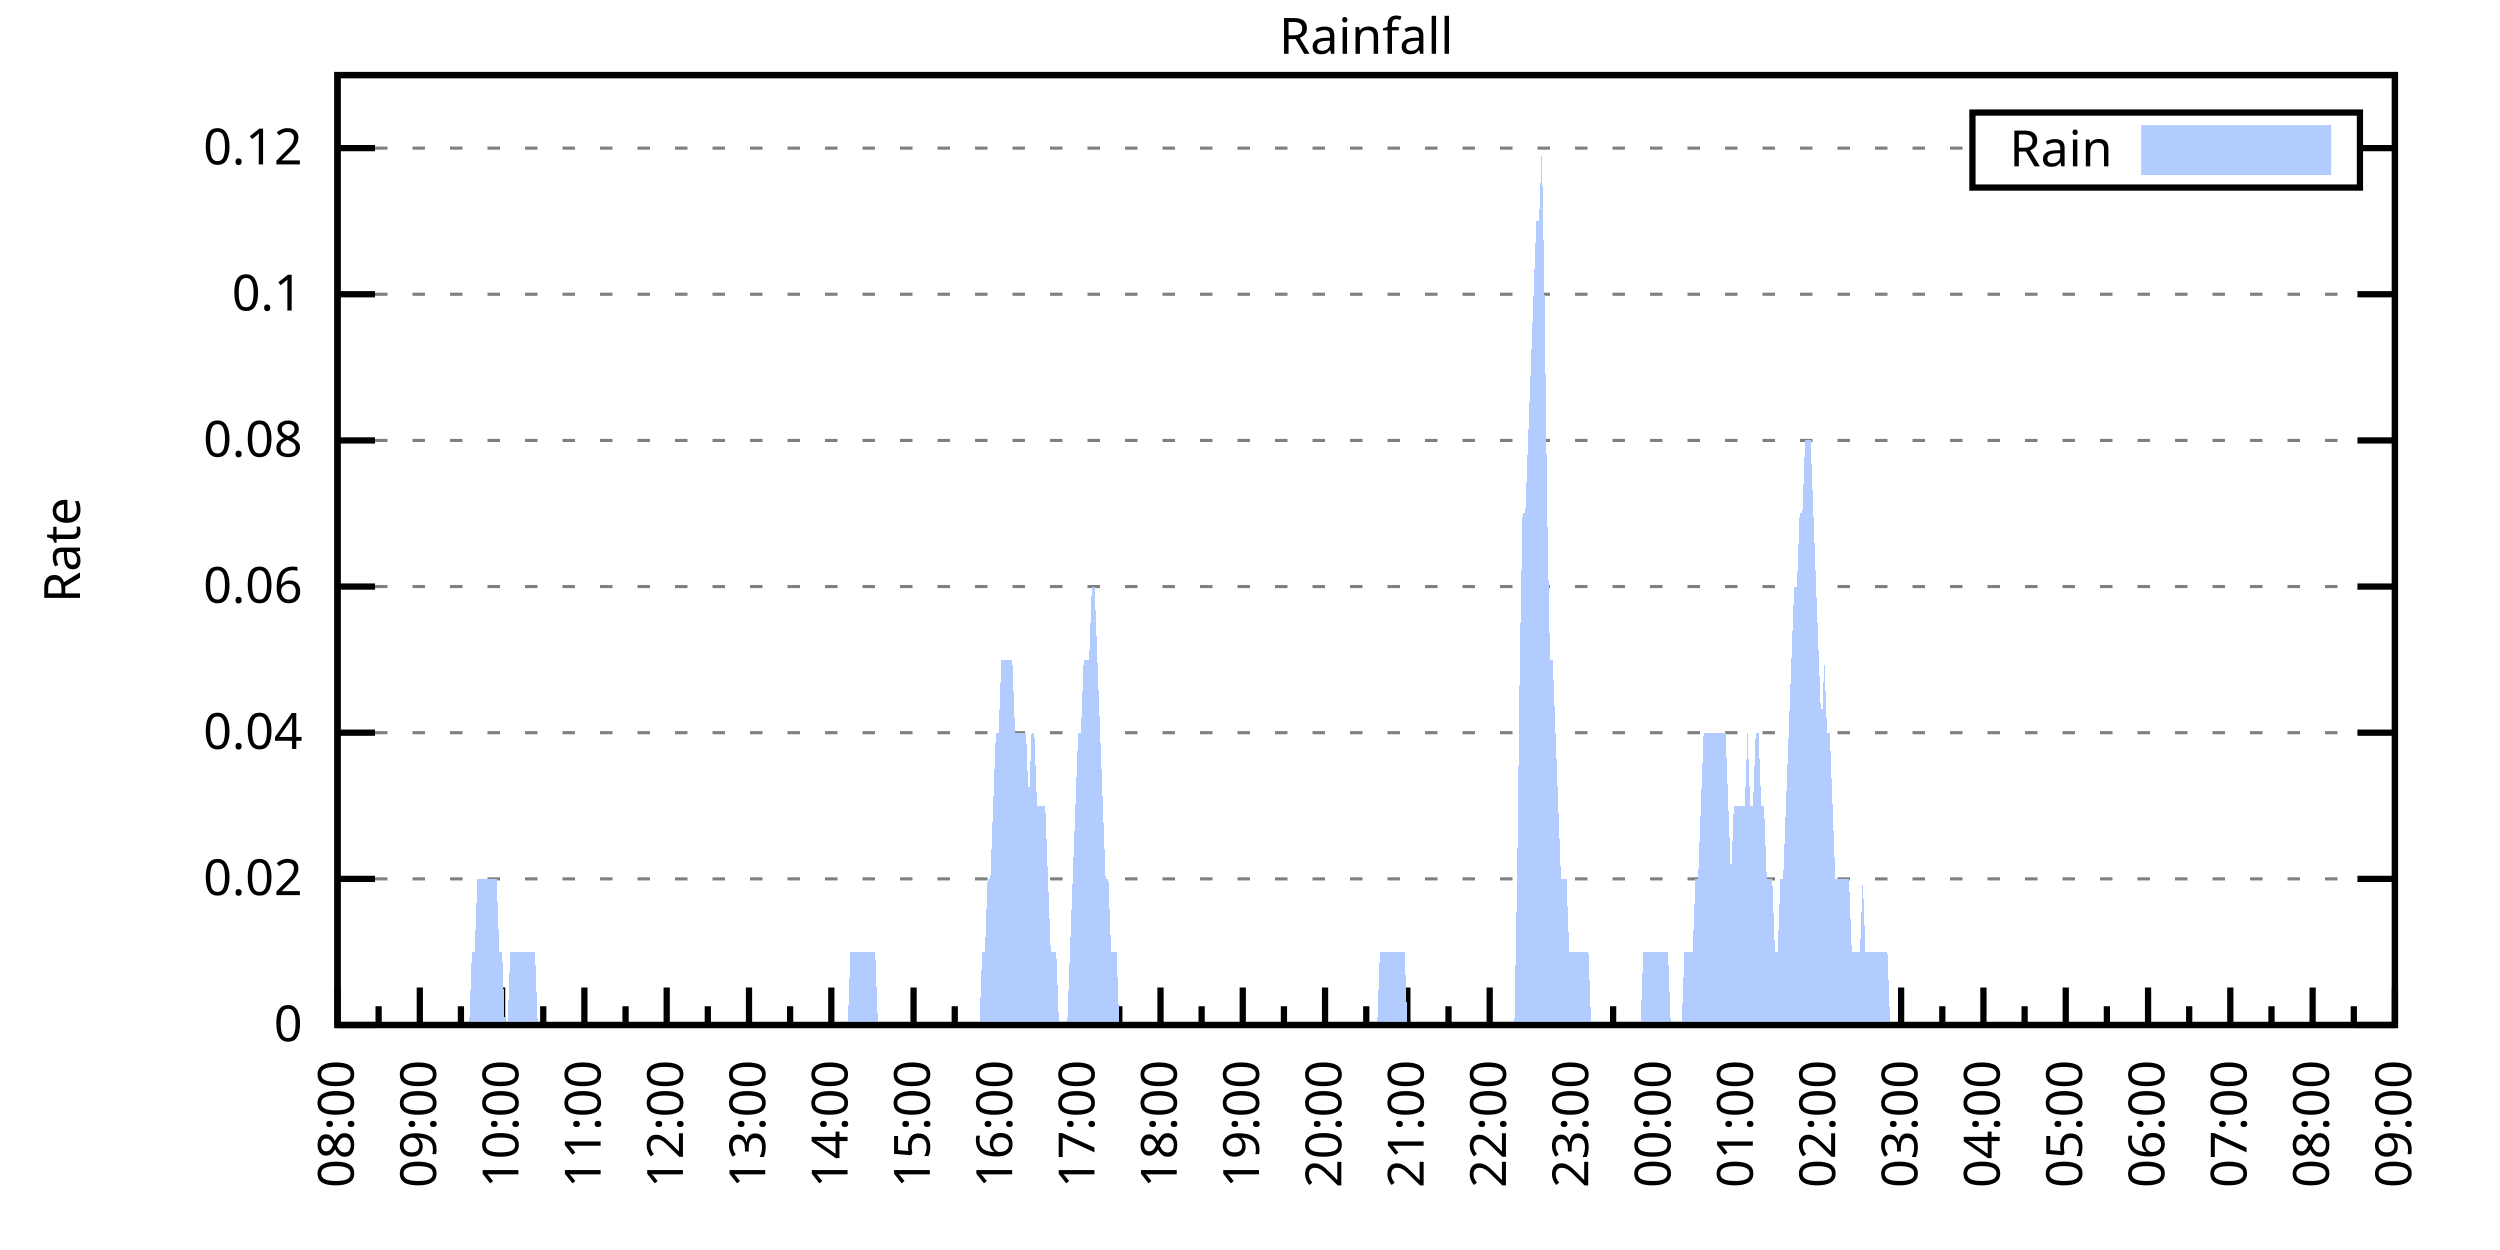
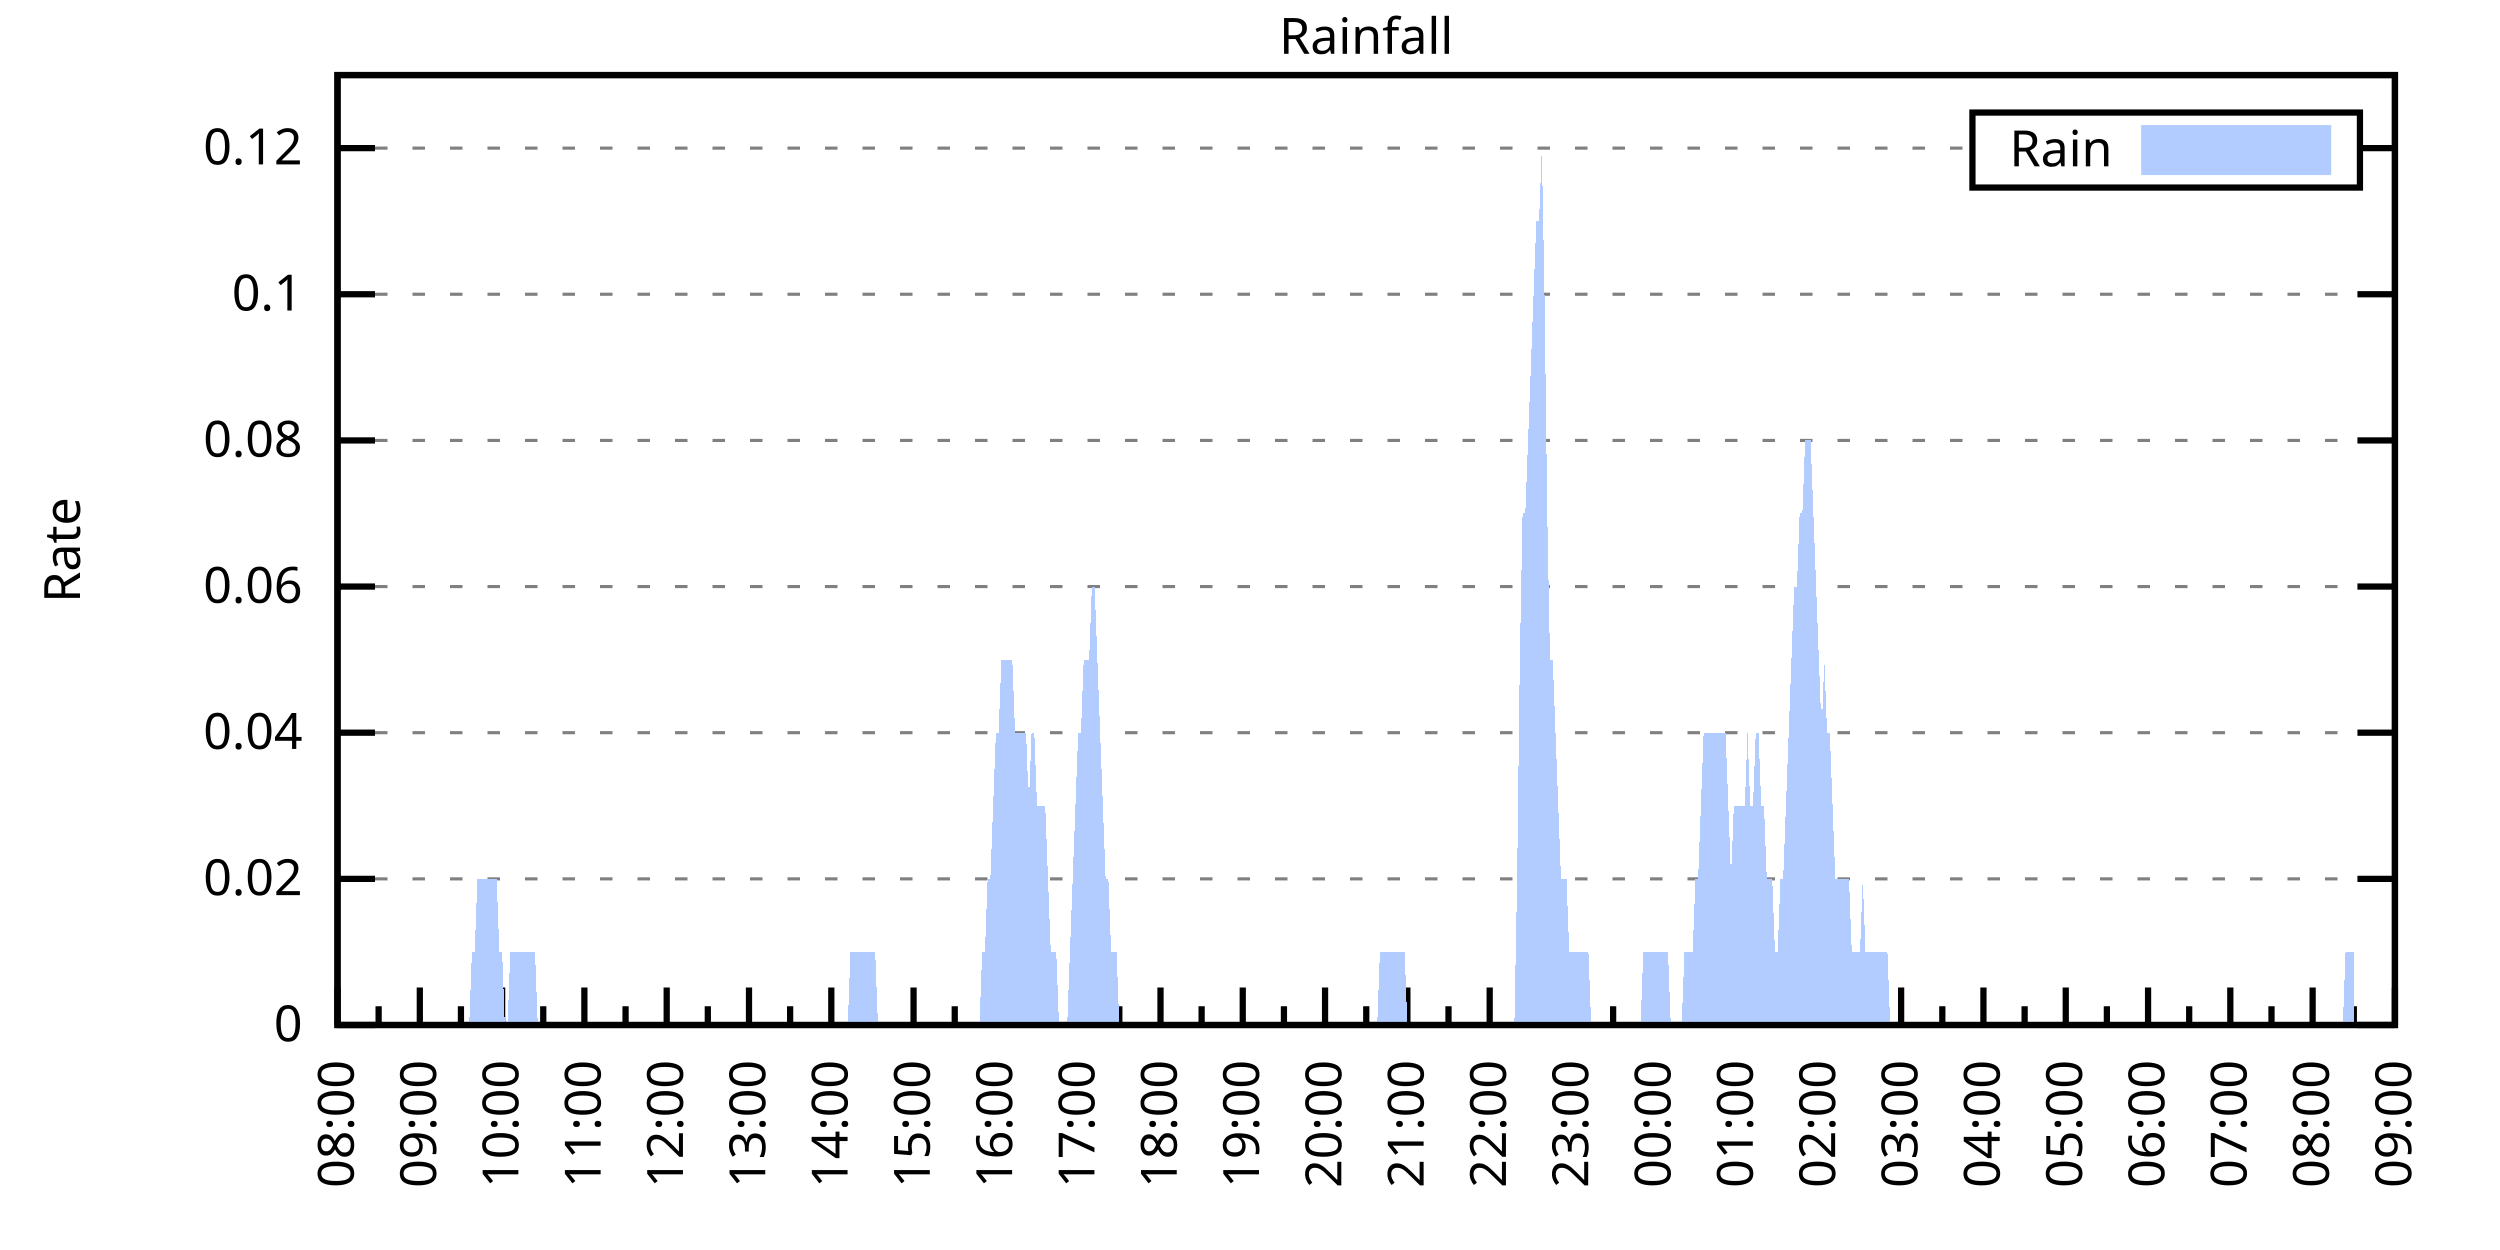
<svg xmlns="http://www.w3.org/2000/svg" xmlns:xlink="http://www.w3.org/1999/xlink" width="400" height="200" viewBox="0 0 400 200">
  <g id="gnuplot_canvas">
    <rect x="0" y="0" width="400" height="200" fill="none" />
    <defs>
      <circle id="gpDot" r="0.5" stroke-width="0.5" stroke="currentColor" />
      <path id="gpPt0" stroke-width="0.333" stroke="currentColor" d="M-1,0 h2 M0,-1 v2" />
      <path id="gpPt1" stroke-width="0.333" stroke="currentColor" d="M-1,-1 L1,1 M1,-1 L-1,1" />
      <path id="gpPt2" stroke-width="0.333" stroke="currentColor" d="M-1,0 L1,0 M0,-1 L0,1 M-1,-1 L1,1 M-1,1 L1,-1" />
      <rect id="gpPt3" stroke-width="0.333" stroke="currentColor" x="-1" y="-1" width="2" height="2" />
      <rect id="gpPt4" stroke-width="0.333" stroke="currentColor" fill="currentColor" x="-1" y="-1" width="2" height="2" />
      <circle id="gpPt5" stroke-width="0.333" stroke="currentColor" cx="0" cy="0" r="1" />
      <use xlink:href="#gpPt5" id="gpPt6" fill="currentColor" stroke="none" />
      <path id="gpPt7" stroke-width="0.333" stroke="currentColor" d="M0,-1.33 L-1.33,0.67 L1.33,0.67 z" />
      <use xlink:href="#gpPt7" id="gpPt8" fill="currentColor" stroke="none" />
      <use xlink:href="#gpPt7" id="gpPt9" stroke="currentColor" transform="rotate(180)" />
      <use xlink:href="#gpPt9" id="gpPt10" fill="currentColor" stroke="none" />
      <use xlink:href="#gpPt3" id="gpPt11" stroke="currentColor" transform="rotate(45)" />
      <use xlink:href="#gpPt11" id="gpPt12" fill="currentColor" stroke="none" />
      <path id="gpPt13" stroke-width="0.333" stroke="currentColor" d="M0,1.330 L1.265,0.411 L0.782,-1.067 L-0.782,-1.076 L-1.265,0.411 z" />
      <use xlink:href="#gpPt13" id="gpPt14" fill="currentColor" stroke="none" />
      <filter id="textbox" filterUnits="objectBoundingBox" x="0" y="0" height="1" width="1">
        <feFlood flood-color="white" flood-opacity="1" result="bgnd" />
        <feComposite in="SourceGraphic" in2="bgnd" operator="atop" />
      </filter>
      <filter id="greybox" filterUnits="objectBoundingBox" x="0" y="0" height="1" width="1">
        <feFlood flood-color="lightgrey" flood-opacity="1" result="grey" />
        <feComposite in="SourceGraphic" in2="grey" operator="atop" />
      </filter>
    </defs>
    <g fill="none" color="white" stroke="currentColor" stroke-width="1.00" stroke-linecap="butt" stroke-linejoin="miter">
</g>
    <g fill="none" color="black" stroke="currentColor" stroke-width="1.00" stroke-linecap="butt" stroke-linejoin="miter">
      <g stroke="none" shape-rendering="crispEdges">
        <polygon fill="rgb(255, 255, 255)" points="54.00,164.00 383.18,164.00 383.18,12.02 54.00,12.02 " />
      </g>
    </g>
    <g fill="none" color="black" stroke="currentColor" stroke-width="1.00" stroke-linecap="butt" stroke-linejoin="miter">
</g>
    <g fill="none" color="black" stroke="black" stroke-width="0.50" stroke-linecap="butt" stroke-linejoin="miter">
</g>
    <g fill="none" color="gray" stroke="currentColor" stroke-width="0.50" stroke-linecap="butt" stroke-linejoin="miter">
      <path stroke="gray" stroke-dasharray="2,4" class="gridline" d="M54.00,164.00 L383.19,164.00  " />
    </g>
    <g fill="none" color="gray" stroke="gray" stroke-width="1.00" stroke-linecap="butt" stroke-linejoin="miter">
</g>
    <g fill="none" color="black" stroke="currentColor" stroke-width="1.00" stroke-linecap="butt" stroke-linejoin="miter">
      <path stroke="black" d="M54.00,164.00 L60.00,164.00 M383.19,164.00 L377.19,164.00  " />
      <g transform="translate(48.40,166.60)" stroke="none" fill="black" font-family="Sans" font-size="8.00" text-anchor="end">
        <text>
          <tspan font-family="Sans"> 0</tspan>
        </text>
      </g>
    </g>
    <g fill="none" color="black" stroke="currentColor" stroke-width="1.00" stroke-linecap="butt" stroke-linejoin="miter">
</g>
    <g fill="none" color="black" stroke="black" stroke-width="0.50" stroke-linecap="butt" stroke-linejoin="miter">
</g>
    <g fill="none" color="gray" stroke="currentColor" stroke-width="0.50" stroke-linecap="butt" stroke-linejoin="miter">
      <path stroke="gray" stroke-dasharray="2,4" class="gridline" d="M54.00,140.62 L383.19,140.62  " />
    </g>
    <g fill="none" color="gray" stroke="gray" stroke-width="1.00" stroke-linecap="butt" stroke-linejoin="miter">
</g>
    <g fill="none" color="black" stroke="currentColor" stroke-width="1.00" stroke-linecap="butt" stroke-linejoin="miter">
      <path stroke="black" d="M54.00,140.62 L60.00,140.62 M383.19,140.62 L377.19,140.62  " />
      <g transform="translate(48.40,143.22)" stroke="none" fill="black" font-family="Sans" font-size="8.00" text-anchor="end">
        <text>
          <tspan font-family="Sans"> 0.02</tspan>
        </text>
      </g>
    </g>
    <g fill="none" color="black" stroke="currentColor" stroke-width="1.00" stroke-linecap="butt" stroke-linejoin="miter">
</g>
    <g fill="none" color="black" stroke="black" stroke-width="0.50" stroke-linecap="butt" stroke-linejoin="miter">
</g>
    <g fill="none" color="gray" stroke="currentColor" stroke-width="0.50" stroke-linecap="butt" stroke-linejoin="miter">
      <path stroke="gray" stroke-dasharray="2,4" class="gridline" d="M54.00,117.23 L383.19,117.23  " />
    </g>
    <g fill="none" color="gray" stroke="gray" stroke-width="1.00" stroke-linecap="butt" stroke-linejoin="miter">
</g>
    <g fill="none" color="black" stroke="currentColor" stroke-width="1.00" stroke-linecap="butt" stroke-linejoin="miter">
      <path stroke="black" d="M54.00,117.23 L60.00,117.23 M383.19,117.23 L377.19,117.23  " />
      <g transform="translate(48.40,119.83)" stroke="none" fill="black" font-family="Sans" font-size="8.00" text-anchor="end">
        <text>
          <tspan font-family="Sans"> 0.04</tspan>
        </text>
      </g>
    </g>
    <g fill="none" color="black" stroke="currentColor" stroke-width="1.00" stroke-linecap="butt" stroke-linejoin="miter">
</g>
    <g fill="none" color="black" stroke="black" stroke-width="0.50" stroke-linecap="butt" stroke-linejoin="miter">
</g>
    <g fill="none" color="gray" stroke="currentColor" stroke-width="0.50" stroke-linecap="butt" stroke-linejoin="miter">
      <path stroke="gray" stroke-dasharray="2,4" class="gridline" d="M54.00,93.85 L383.19,93.85  " />
    </g>
    <g fill="none" color="gray" stroke="gray" stroke-width="1.00" stroke-linecap="butt" stroke-linejoin="miter">
</g>
    <g fill="none" color="black" stroke="currentColor" stroke-width="1.00" stroke-linecap="butt" stroke-linejoin="miter">
      <path stroke="black" d="M54.00,93.85 L60.00,93.85 M383.19,93.85 L377.19,93.85  " />
      <g transform="translate(48.40,96.45)" stroke="none" fill="black" font-family="Sans" font-size="8.00" text-anchor="end">
        <text>
          <tspan font-family="Sans"> 0.06</tspan>
        </text>
      </g>
    </g>
    <g fill="none" color="black" stroke="currentColor" stroke-width="1.00" stroke-linecap="butt" stroke-linejoin="miter">
</g>
    <g fill="none" color="black" stroke="black" stroke-width="0.50" stroke-linecap="butt" stroke-linejoin="miter">
</g>
    <g fill="none" color="gray" stroke="currentColor" stroke-width="0.50" stroke-linecap="butt" stroke-linejoin="miter">
      <path stroke="gray" stroke-dasharray="2,4" class="gridline" d="M54.00,70.47 L383.19,70.47  " />
    </g>
    <g fill="none" color="gray" stroke="gray" stroke-width="1.00" stroke-linecap="butt" stroke-linejoin="miter">
</g>
    <g fill="none" color="black" stroke="currentColor" stroke-width="1.00" stroke-linecap="butt" stroke-linejoin="miter">
      <path stroke="black" d="M54.00,70.47 L60.00,70.47 M383.19,70.47 L377.19,70.47  " />
      <g transform="translate(48.40,73.07)" stroke="none" fill="black" font-family="Sans" font-size="8.00" text-anchor="end">
        <text>
          <tspan font-family="Sans"> 0.08</tspan>
        </text>
      </g>
    </g>
    <g fill="none" color="black" stroke="currentColor" stroke-width="1.00" stroke-linecap="butt" stroke-linejoin="miter">
</g>
    <g fill="none" color="black" stroke="black" stroke-width="0.50" stroke-linecap="butt" stroke-linejoin="miter">
</g>
    <g fill="none" color="gray" stroke="currentColor" stroke-width="0.50" stroke-linecap="butt" stroke-linejoin="miter">
      <path stroke="gray" stroke-dasharray="2,4" class="gridline" d="M54.00,47.08 L383.19,47.08  " />
    </g>
    <g fill="none" color="gray" stroke="gray" stroke-width="1.00" stroke-linecap="butt" stroke-linejoin="miter">
</g>
    <g fill="none" color="black" stroke="currentColor" stroke-width="1.00" stroke-linecap="butt" stroke-linejoin="miter">
      <path stroke="black" d="M54.00,47.08 L60.00,47.08 M383.19,47.08 L377.19,47.08  " />
      <g transform="translate(48.40,49.68)" stroke="none" fill="black" font-family="Sans" font-size="8.00" text-anchor="end">
        <text>
          <tspan font-family="Sans"> 0.1</tspan>
        </text>
      </g>
    </g>
    <g fill="none" color="black" stroke="currentColor" stroke-width="1.00" stroke-linecap="butt" stroke-linejoin="miter">
</g>
    <g fill="none" color="black" stroke="black" stroke-width="0.50" stroke-linecap="butt" stroke-linejoin="miter">
</g>
    <g fill="none" color="gray" stroke="currentColor" stroke-width="0.50" stroke-linecap="butt" stroke-linejoin="miter">
      <path stroke="gray" stroke-dasharray="2,4" class="gridline" d="M54.00,23.70 L315.59,23.70 M377.59,23.70 L383.19,23.70  " />
    </g>
    <g fill="none" color="gray" stroke="gray" stroke-width="1.00" stroke-linecap="butt" stroke-linejoin="miter">
</g>
    <g fill="none" color="black" stroke="currentColor" stroke-width="1.00" stroke-linecap="butt" stroke-linejoin="miter">
      <path stroke="black" d="M54.00,23.70 L60.00,23.70 M383.19,23.70 L377.19,23.70  " />
      <g transform="translate(48.40,26.30)" stroke="none" fill="black" font-family="Sans" font-size="8.00" text-anchor="end">
        <text>
          <tspan font-family="Sans"> 0.12</tspan>
        </text>
      </g>
    </g>
    <g fill="none" color="black" stroke="currentColor" stroke-width="1.00" stroke-linecap="butt" stroke-linejoin="miter">
      <path stroke="black" d="M54.00,164.00 L54.00,158.00  " />
      <g transform="translate(56.60,169.60) rotate(270)" stroke="none" fill="black" font-family="Sans" font-size="8.00" text-anchor="end">
        <text>
          <tspan font-family="Sans">08:00</tspan>
        </text>
      </g>
    </g>
    <g fill="none" color="black" stroke="currentColor" stroke-width="1.00" stroke-linecap="butt" stroke-linejoin="miter">
      <path stroke="black" d="M60.58,164.00 L60.58,161.00 M67.17,164.00 L67.17,158.00  " />
      <g transform="translate(69.77,169.60) rotate(270)" stroke="none" fill="black" font-family="Sans" font-size="8.00" text-anchor="end">
        <text>
          <tspan font-family="Sans">09:00</tspan>
        </text>
      </g>
    </g>
    <g fill="none" color="black" stroke="currentColor" stroke-width="1.00" stroke-linecap="butt" stroke-linejoin="miter">
      <path stroke="black" d="M73.75,164.00 L73.75,161.00 M80.34,164.00 L80.34,158.00  " />
      <g transform="translate(82.94,169.60) rotate(270)" stroke="none" fill="black" font-family="Sans" font-size="8.00" text-anchor="end">
        <text>
          <tspan font-family="Sans">10:00</tspan>
        </text>
      </g>
    </g>
    <g fill="none" color="black" stroke="currentColor" stroke-width="1.00" stroke-linecap="butt" stroke-linejoin="miter">
      <path stroke="black" d="M86.92,164.00 L86.92,161.00 M93.50,164.00 L93.50,158.00  " />
      <g transform="translate(96.10,169.60) rotate(270)" stroke="none" fill="black" font-family="Sans" font-size="8.00" text-anchor="end">
        <text>
          <tspan font-family="Sans">11:00</tspan>
        </text>
      </g>
    </g>
    <g fill="none" color="black" stroke="currentColor" stroke-width="1.00" stroke-linecap="butt" stroke-linejoin="miter">
      <path stroke="black" d="M100.09,164.00 L100.09,161.00 M106.67,164.00 L106.67,158.00  " />
      <g transform="translate(109.27,169.60) rotate(270)" stroke="none" fill="black" font-family="Sans" font-size="8.00" text-anchor="end">
        <text>
          <tspan font-family="Sans">12:00</tspan>
        </text>
      </g>
    </g>
    <g fill="none" color="black" stroke="currentColor" stroke-width="1.00" stroke-linecap="butt" stroke-linejoin="miter">
      <path stroke="black" d="M113.25,164.00 L113.25,161.00 M119.84,164.00 L119.84,158.00  " />
      <g transform="translate(122.44,169.60) rotate(270)" stroke="none" fill="black" font-family="Sans" font-size="8.00" text-anchor="end">
        <text>
          <tspan font-family="Sans">13:00</tspan>
        </text>
      </g>
    </g>
    <g fill="none" color="black" stroke="currentColor" stroke-width="1.00" stroke-linecap="butt" stroke-linejoin="miter">
      <path stroke="black" d="M126.42,164.00 L126.42,161.00 M133.01,164.00 L133.01,158.00  " />
      <g transform="translate(135.61,169.60) rotate(270)" stroke="none" fill="black" font-family="Sans" font-size="8.00" text-anchor="end">
        <text>
          <tspan font-family="Sans">14:00</tspan>
        </text>
      </g>
    </g>
    <g fill="none" color="black" stroke="currentColor" stroke-width="1.00" stroke-linecap="butt" stroke-linejoin="miter">
      <path stroke="black" d="M139.59,164.00 L139.59,161.00 M146.17,164.00 L146.17,158.00  " />
      <g transform="translate(148.77,169.60) rotate(270)" stroke="none" fill="black" font-family="Sans" font-size="8.00" text-anchor="end">
        <text>
          <tspan font-family="Sans">15:00</tspan>
        </text>
      </g>
    </g>
    <g fill="none" color="black" stroke="currentColor" stroke-width="1.00" stroke-linecap="butt" stroke-linejoin="miter">
      <path stroke="black" d="M152.76,164.00 L152.76,161.00 M159.34,164.00 L159.34,158.00  " />
      <g transform="translate(161.94,169.60) rotate(270)" stroke="none" fill="black" font-family="Sans" font-size="8.00" text-anchor="end">
        <text>
          <tspan font-family="Sans">16:00</tspan>
        </text>
      </g>
    </g>
    <g fill="none" color="black" stroke="currentColor" stroke-width="1.00" stroke-linecap="butt" stroke-linejoin="miter">
      <path stroke="black" d="M165.92,164.00 L165.92,161.00 M172.51,164.00 L172.51,158.00  " />
      <g transform="translate(175.11,169.60) rotate(270)" stroke="none" fill="black" font-family="Sans" font-size="8.00" text-anchor="end">
        <text>
          <tspan font-family="Sans">17:00</tspan>
        </text>
      </g>
    </g>
    <g fill="none" color="black" stroke="currentColor" stroke-width="1.00" stroke-linecap="butt" stroke-linejoin="miter">
      <path stroke="black" d="M179.09,164.00 L179.09,161.00 M185.68,164.00 L185.68,158.00  " />
      <g transform="translate(188.28,169.60) rotate(270)" stroke="none" fill="black" font-family="Sans" font-size="8.00" text-anchor="end">
        <text>
          <tspan font-family="Sans">18:00</tspan>
        </text>
      </g>
    </g>
    <g fill="none" color="black" stroke="currentColor" stroke-width="1.00" stroke-linecap="butt" stroke-linejoin="miter">
      <path stroke="black" d="M192.26,164.00 L192.26,161.00 M198.84,164.00 L198.84,158.00  " />
      <g transform="translate(201.44,169.60) rotate(270)" stroke="none" fill="black" font-family="Sans" font-size="8.00" text-anchor="end">
        <text>
          <tspan font-family="Sans">19:00</tspan>
        </text>
      </g>
    </g>
    <g fill="none" color="black" stroke="currentColor" stroke-width="1.00" stroke-linecap="butt" stroke-linejoin="miter">
      <path stroke="black" d="M205.43,164.00 L205.43,161.00 M212.01,164.00 L212.01,158.00  " />
      <g transform="translate(214.61,169.60) rotate(270)" stroke="none" fill="black" font-family="Sans" font-size="8.00" text-anchor="end">
        <text>
          <tspan font-family="Sans">20:00</tspan>
        </text>
      </g>
    </g>
    <g fill="none" color="black" stroke="currentColor" stroke-width="1.00" stroke-linecap="butt" stroke-linejoin="miter">
      <path stroke="black" d="M218.60,164.00 L218.60,161.00 M225.18,164.00 L225.18,158.00  " />
      <g transform="translate(227.78,169.60) rotate(270)" stroke="none" fill="black" font-family="Sans" font-size="8.00" text-anchor="end">
        <text>
          <tspan font-family="Sans">21:00</tspan>
        </text>
      </g>
    </g>
    <g fill="none" color="black" stroke="currentColor" stroke-width="1.00" stroke-linecap="butt" stroke-linejoin="miter">
      <path stroke="black" d="M231.76,164.00 L231.76,161.00 M238.35,164.00 L238.35,158.00  " />
      <g transform="translate(240.95,169.60) rotate(270)" stroke="none" fill="black" font-family="Sans" font-size="8.00" text-anchor="end">
        <text>
          <tspan font-family="Sans">22:00</tspan>
        </text>
      </g>
    </g>
    <g fill="none" color="black" stroke="currentColor" stroke-width="1.00" stroke-linecap="butt" stroke-linejoin="miter">
      <path stroke="black" d="M244.93,164.00 L244.93,161.00 M251.51,164.00 L251.51,158.00  " />
      <g transform="translate(254.11,169.60) rotate(270)" stroke="none" fill="black" font-family="Sans" font-size="8.00" text-anchor="end">
        <text>
          <tspan font-family="Sans">23:00</tspan>
        </text>
      </g>
    </g>
    <g fill="none" color="black" stroke="currentColor" stroke-width="1.00" stroke-linecap="butt" stroke-linejoin="miter">
      <path stroke="black" d="M258.10,164.00 L258.10,161.00 M264.68,164.00 L264.68,158.00  " />
      <g transform="translate(267.28,169.60) rotate(270)" stroke="none" fill="black" font-family="Sans" font-size="8.00" text-anchor="end">
        <text>
          <tspan font-family="Sans">00:00</tspan>
        </text>
      </g>
    </g>
    <g fill="none" color="black" stroke="currentColor" stroke-width="1.00" stroke-linecap="butt" stroke-linejoin="miter">
      <path stroke="black" d="M271.27,164.00 L271.27,161.00 M277.85,164.00 L277.85,158.00  " />
      <g transform="translate(280.45,169.60) rotate(270)" stroke="none" fill="black" font-family="Sans" font-size="8.00" text-anchor="end">
        <text>
          <tspan font-family="Sans">01:00</tspan>
        </text>
      </g>
    </g>
    <g fill="none" color="black" stroke="currentColor" stroke-width="1.00" stroke-linecap="butt" stroke-linejoin="miter">
      <path stroke="black" d="M284.43,164.00 L284.43,161.00 M291.02,164.00 L291.02,158.00  " />
      <g transform="translate(293.62,169.60) rotate(270)" stroke="none" fill="black" font-family="Sans" font-size="8.00" text-anchor="end">
        <text>
          <tspan font-family="Sans">02:00</tspan>
        </text>
      </g>
    </g>
    <g fill="none" color="black" stroke="currentColor" stroke-width="1.00" stroke-linecap="butt" stroke-linejoin="miter">
      <path stroke="black" d="M297.60,164.00 L297.60,161.00 M304.18,164.00 L304.18,158.00  " />
      <g transform="translate(306.78,169.60) rotate(270)" stroke="none" fill="black" font-family="Sans" font-size="8.00" text-anchor="end">
        <text>
          <tspan font-family="Sans">03:00</tspan>
        </text>
      </g>
    </g>
    <g fill="none" color="black" stroke="currentColor" stroke-width="1.00" stroke-linecap="butt" stroke-linejoin="miter">
      <path stroke="black" d="M310.77,164.00 L310.77,161.00 M317.35,164.00 L317.35,158.00  " />
      <g transform="translate(319.95,169.60) rotate(270)" stroke="none" fill="black" font-family="Sans" font-size="8.00" text-anchor="end">
        <text>
          <tspan font-family="Sans">04:00</tspan>
        </text>
      </g>
    </g>
    <g fill="none" color="black" stroke="currentColor" stroke-width="1.00" stroke-linecap="butt" stroke-linejoin="miter">
      <path stroke="black" d="M323.94,164.00 L323.94,161.00 M330.52,164.00 L330.52,158.00  " />
      <g transform="translate(333.12,169.60) rotate(270)" stroke="none" fill="black" font-family="Sans" font-size="8.00" text-anchor="end">
        <text>
          <tspan font-family="Sans">05:00</tspan>
        </text>
      </g>
    </g>
    <g fill="none" color="black" stroke="currentColor" stroke-width="1.00" stroke-linecap="butt" stroke-linejoin="miter">
      <path stroke="black" d="M337.10,164.00 L337.10,161.00 M343.69,164.00 L343.69,158.00  " />
      <g transform="translate(346.29,169.60) rotate(270)" stroke="none" fill="black" font-family="Sans" font-size="8.00" text-anchor="end">
        <text>
          <tspan font-family="Sans">06:00</tspan>
        </text>
      </g>
    </g>
    <g fill="none" color="black" stroke="currentColor" stroke-width="1.00" stroke-linecap="butt" stroke-linejoin="miter">
      <path stroke="black" d="M350.27,164.00 L350.27,161.00 M356.85,164.00 L356.85,158.00  " />
      <g transform="translate(359.45,169.60) rotate(270)" stroke="none" fill="black" font-family="Sans" font-size="8.00" text-anchor="end">
        <text>
          <tspan font-family="Sans">07:00</tspan>
        </text>
      </g>
    </g>
    <g fill="none" color="black" stroke="currentColor" stroke-width="1.00" stroke-linecap="butt" stroke-linejoin="miter">
      <path stroke="black" d="M363.44,164.00 L363.44,161.00 M370.02,164.00 L370.02,158.00  " />
      <g transform="translate(372.62,169.60) rotate(270)" stroke="none" fill="black" font-family="Sans" font-size="8.00" text-anchor="end">
        <text>
          <tspan font-family="Sans">08:00</tspan>
        </text>
      </g>
    </g>
    <g fill="none" color="black" stroke="currentColor" stroke-width="1.00" stroke-linecap="butt" stroke-linejoin="miter">
      <path stroke="black" d="M376.61,164.00 L376.61,161.00 M383.19,164.00 L383.19,158.00  " />
      <g transform="translate(385.79,169.60) rotate(270)" stroke="none" fill="black" font-family="Sans" font-size="8.00" text-anchor="end">
        <text>
          <tspan font-family="Sans">09:00</tspan>
        </text>
      </g>
    </g>
    <g fill="none" color="black" stroke="currentColor" stroke-width="1.00" stroke-linecap="butt" stroke-linejoin="miter">
</g>
    <g fill="none" color="black" stroke="currentColor" stroke-width="1.00" stroke-linecap="butt" stroke-linejoin="miter">
      <path stroke="black" d="M54.00,12.01 L54.00,164.00 L383.19,164.00 L383.19,12.01 L54.00,12.01 Z  " />
    </g>
    <g fill="none" color="black" stroke="currentColor" stroke-width="1.00" stroke-linecap="butt" stroke-linejoin="miter">
      <g transform="translate(12.80,88.01) rotate(270)" stroke="none" fill="black" font-family="Sans" font-size="8.00" text-anchor="middle">
        <text>
          <tspan font-family="Sans">Rate</tspan>
        </text>
      </g>
    </g>
    <g fill="none" color="black" stroke="currentColor" stroke-width="1.00" stroke-linecap="butt" stroke-linejoin="miter">
</g>
    <g fill="none" color="black" stroke="currentColor" stroke-width="1.00" stroke-linecap="butt" stroke-linejoin="miter">
      <path stroke="black" d="M315.59,30.01 L315.59,18.01 L377.59,18.01 L377.59,30.01 L315.59,30.01 Z  " />
    </g>
    <g id="Rainfall_plot_1">
      <g fill="none" color="white" stroke="black" stroke-width="2.00" stroke-linecap="butt" stroke-linejoin="miter">
</g>
      <g fill="none" color="black" stroke="currentColor" stroke-width="2.00" stroke-linecap="butt" stroke-linejoin="miter">
        <g transform="translate(337.99,26.61)" stroke="none" fill="black" font-family="Sans" font-size="8.00" text-anchor="end">
          <text>
            <tspan font-family="Sans">Rain</tspan>
          </text>
        </g>
      </g>
      <g fill="none" color="black" stroke="currentColor" stroke-width="2.00" stroke-linecap="butt" stroke-linejoin="miter">
        <g stroke="none" shape-rendering="crispEdges">
          <polygon fill="rgb(178, 204, 255)" points="343.59,27.01 371.99,27.01 371.99,21.01 343.59,21.01 " />
        </g>
        <path stroke="rgb(178, 204, 255)" d="M343.59,27.01 L371.99,27.01 L371.99,21.01 L343.59,21.01 L343.59,27.01 Z  " />
      </g>
      <g fill="none" color="black" stroke="currentColor" stroke-width="2.00" stroke-linecap="butt" stroke-linejoin="miter">
        <g stroke="none" shape-rendering="crispEdges">
-           <polygon fill="rgb(178, 204, 255)" points="57.51,164.00 57.95,164.00 58.39,164.00 58.83,164.00 59.27,164.00 59.71,164.00 60.14,164.00 60.58,164.00 61.02,164.00 61.46,164.00 61.90,164.00 62.34,164.00 62.78,164.00 63.22,164.00 63.66,164.00 64.10,164.00 64.53,164.00 64.97,164.00 65.41,164.00 65.85,164.00 66.29,164.00 66.73,164.00 67.17,164.00 67.61,164.00 68.05,164.00 68.48,164.00 68.92,164.00 69.36,164.00 69.80,164.00 70.24,164.00 70.68,164.00 71.12,164.00 71.56,164.00 72.00,164.00 72.43,164.00 72.87,164.00 73.31,164.00 73.75,164.00 74.19,164.00 74.63,164.00 75.07,164.00 75.51,152.31 75.95,152.31 76.38,140.62 76.82,140.62 77.26,140.62 77.70,140.62 78.14,140.62 78.58,140.62 79.02,140.62 79.46,140.62 79.90,152.31 80.34,152.31 80.77,164.00 81.21,164.00 81.65,152.31 82.09,152.31 82.53,152.31 82.97,152.31 83.41,152.31 83.85,152.31 84.29,152.31 84.72,152.31 85.16,152.31 85.60,152.31 86.04,164.00 86.48,164.00 86.92,164.00 87.36,164.00 87.80,164.00 88.24,164.00 88.67,164.00 89.11,164.00 89.55,164.00 89.99,164.00 90.43,164.00 90.87,164.00 91.31,164.00 91.75,164.00 92.19,164.00 92.62,164.00 93.06,164.00 93.50,164.00 93.94,164.00 94.38,164.00 94.82,164.00 95.26,164.00 95.70,164.00 96.14,164.00 96.58,164.00 97.01,164.00 97.45,164.00 97.89,164.00 98.33,164.00 98.77,164.00 99.21,164.00 99.65,164.00 100.09,164.00 100.53,164.00 100.96,164.00 101.40,164.00 101.84,164.00 102.28,164.00 102.72,164.00 103.16,164.00 103.60,164.00 104.04,164.00 104.48,164.00 104.91,164.00 105.35,164.00 105.79,164.00 106.23,164.00 106.67,164.00 107.11,164.00 107.55,164.00 107.99,164.00 108.43,164.00 108.87,164.00 109.30,164.00 109.74,164.00 110.18,164.00 110.62,164.00 111.06,164.00 111.50,164.00 111.94,164.00 112.38,164.00 112.82,164.00 113.25,164.00 113.69,164.00 114.13,164.00 114.57,164.00 115.01,164.00 115.45,164.00 115.89,164.00 116.33,164.00 116.77,164.00 117.20,164.00 117.64,164.00 118.08,164.00 118.52,164.00 118.96,164.00 119.40,164.00 119.84,164.00 120.28,164.00 120.72,164.00 121.15,164.00 121.59,164.00 122.03,164.00 122.47,164.00 122.91,164.00 123.35,164.00 123.79,164.00 124.23,164.00 124.67,164.00 125.11,164.00 125.54,164.00 125.98,164.00 126.42,164.00 126.86,164.00 127.30,164.00 127.74,164.00 128.18,164.00 128.62,164.00 129.06,164.00 129.49,164.00 129.93,164.00 130.37,164.00 130.81,164.00 131.25,164.00 131.69,164.00 132.13,164.00 132.57,164.00 133.01,164.00 133.44,164.00 133.88,164.00 134.32,164.00 134.76,164.00 135.20,164.00 135.64,164.00 136.08,152.31 136.52,152.31 136.96,152.31 137.39,152.31 137.83,152.31 138.27,152.31 138.71,152.31 139.15,152.31 139.59,152.31 140.03,152.31 140.47,164.00 140.91,164.00 141.35,164.00 141.78,164.00 142.22,164.00 142.66,164.00 143.10,164.00 143.54,164.00 143.98,164.00 144.42,164.00 144.86,164.00 145.30,164.00 145.73,164.00 146.17,164.00 146.61,164.00 147.05,164.00 147.49,164.00 147.93,164.00 148.37,164.00 148.81,164.00 149.25,164.00 149.68,164.00 150.12,164.00 150.56,164.00 151.00,164.00 151.44,164.00 151.88,164.00 152.32,164.00 152.76,164.00 153.20,164.00 153.63,164.00 154.07,164.00 154.51,164.00 154.95,164.00 155.39,164.00 155.83,164.00 156.27,164.00 156.71,164.00 157.15,152.31 157.59,152.31 158.02,140.62 158.46,140.62 158.90,128.93 159.34,117.23 159.78,117.23 160.22,105.54 160.66,105.54 161.10,105.54 161.54,105.54 161.97,105.54 162.41,117.23 162.85,117.23 163.29,117.23 163.73,117.23 164.17,117.23 164.61,128.93 165.05,117.23 165.49,117.23 165.92,128.93 166.36,128.93 166.80,128.93 167.24,128.93 167.68,140.62 168.12,152.31 168.56,152.31 169.00,152.31 169.44,164.00 169.87,164.00 170.31,164.00 170.75,164.00 171.19,152.31 171.63,140.62 172.07,128.93 172.51,117.23 172.95,117.23 173.39,105.54 173.83,105.54 174.26,105.54 174.70,93.85 175.14,93.85 175.58,105.54 176.02,117.23 176.46,128.93 176.90,140.62 177.34,140.62 177.78,152.31 178.21,152.31 178.65,152.31 179.09,164.00 179.53,164.00 179.97,164.00 180.41,164.00 180.85,164.00 181.29,164.00 181.73,164.00 182.16,164.00 182.60,164.00 183.04,164.00 183.48,164.00 183.92,164.00 184.36,164.00 184.80,164.00 185.24,164.00 185.68,164.00 186.11,164.00 186.55,164.00 186.99,164.00 187.43,164.00 187.87,164.00 188.31,164.00 188.75,164.00 189.19,164.00 189.63,164.00 190.07,164.00 190.50,164.00 190.94,164.00 191.38,164.00 191.82,164.00 192.26,164.00 192.70,164.00 193.14,164.00 193.58,164.00 194.02,164.00 194.45,164.00 194.89,164.00 195.33,164.00 195.77,164.00 196.21,164.00 196.65,164.00 197.09,164.00 197.53,164.00 197.97,164.00 198.40,164.00 198.84,164.00 199.28,164.00 199.72,164.00 200.16,164.00 200.60,164.00 201.04,164.00 201.48,164.00 201.92,164.00 202.35,164.00 202.79,164.00 203.23,164.00 203.67,164.00 204.11,164.00 204.55,164.00 204.99,164.00 205.43,164.00 205.87,164.00 206.31,164.00 206.74,164.00 207.18,164.00 207.62,164.00 208.06,164.00 208.50,164.00 208.94,164.00 209.38,164.00 209.82,164.00 210.26,164.00 210.69,164.00 211.13,164.00 211.57,164.00 212.01,164.00 212.45,164.00 212.89,164.00 213.33,164.00 213.77,164.00 214.21,164.00 214.64,164.00 215.08,164.00 215.52,164.00 215.96,164.00 216.40,164.00 216.84,164.00 217.28,164.00 217.72,164.00 218.16,164.00 218.60,164.00 219.03,164.00 219.47,164.00 219.91,164.00 220.35,164.00 220.79,152.31 221.23,152.31 221.67,152.31 222.11,152.31 222.55,152.31 222.98,152.31 223.42,152.31 223.86,152.31 224.30,152.31 224.74,152.31 225.18,164.00 225.62,164.00 226.06,164.00 226.50,164.00 226.93,164.00 227.37,164.00 227.81,164.00 228.25,164.00 228.69,164.00 229.13,164.00 229.57,164.00 230.01,164.00 230.45,164.00 230.88,164.00 231.32,164.00 231.76,164.00 232.20,164.00 232.64,164.00 233.08,164.00 233.52,164.00 233.96,164.00 234.40,164.00 234.84,164.00 235.27,164.00 235.71,164.00 236.15,164.00 236.59,164.00 237.03,164.00 237.47,164.00 237.91,164.00 238.35,164.00 238.79,164.00 239.22,164.00 239.66,164.00 240.10,164.00 240.54,164.00 240.98,164.00 241.42,164.00 241.86,164.00 242.30,164.00 242.74,140.62 243.17,105.54 243.61,82.16 244.05,82.16 244.49,70.47 244.93,58.78 245.37,47.08 245.81,35.39 246.25,35.39 246.69,23.70 247.12,47.08 247.56,82.16 248.00,105.54 248.44,105.54 248.88,117.23 249.32,128.93 249.76,140.62 250.20,140.62 250.64,140.62 251.08,152.31 251.51,152.31 251.95,152.31 252.39,152.31 252.83,152.31 253.27,152.31 253.71,152.31 254.15,152.31 254.59,164.00 255.03,164.00 255.46,164.00 255.90,164.00 256.34,164.00 256.78,164.00 257.22,164.00 257.66,164.00 258.10,164.00 258.54,164.00 258.98,164.00 259.41,164.00 259.85,164.00 260.29,164.00 260.73,164.00 261.17,164.00 261.61,164.00 262.05,164.00 262.49,164.00 262.93,152.31 263.36,152.31 263.80,152.31 264.24,152.31 264.68,152.31 265.12,152.31 265.56,152.31 266.00,152.31 266.44,152.31 266.88,152.31 267.32,164.00 267.75,164.00 268.19,164.00 268.63,164.00 269.07,164.00 269.51,152.31 269.95,152.31 270.39,152.31 270.83,152.31 271.27,140.62 271.70,140.62 272.14,128.93 272.58,117.23 273.02,117.23 273.46,117.23 273.90,117.23 274.34,117.23 274.78,117.23 275.22,117.23 275.65,117.23 276.09,117.23 276.53,128.93 276.97,140.62 277.41,128.93 277.85,128.93 278.29,128.93 278.73,128.93 279.17,128.93 279.60,117.23 280.04,128.93 280.48,128.93 280.92,117.23 281.36,117.23 281.80,128.93 282.24,128.93 282.68,140.62 283.12,140.62 283.56,140.62 283.99,152.31 284.43,152.31 284.87,140.62 285.31,140.62 285.75,128.93 286.19,117.23 286.63,105.54 287.07,93.85 287.51,93.85 287.94,82.16 288.38,82.16 288.82,70.47 289.26,70.47 289.70,70.47 290.14,82.16 290.58,93.85 291.02,105.54 291.46,117.23 291.89,105.54 292.33,117.23 292.77,117.23 293.21,128.93 293.65,140.62 294.09,140.62 294.53,140.62 294.97,140.62 295.41,140.62 295.84,140.62 296.28,152.31 296.72,152.31 297.16,152.31 297.60,152.31 298.04,140.62 298.48,152.31 298.92,152.31 299.36,152.31 299.80,152.31 300.23,152.31 300.67,152.31 301.11,152.31 301.55,152.31 301.99,152.31 302.43,164.00 302.87,164.00 303.31,164.00 303.75,164.00 304.18,164.00 304.62,164.00 305.06,164.00 305.50,164.00 305.94,164.00 306.38,164.00 306.82,164.00 307.26,164.00 307.70,164.00 308.13,164.00 308.57,164.00 309.01,164.00 309.45,164.00 309.89,164.00 310.33,164.00 310.77,164.00 311.21,164.00 311.65,164.00 312.08,164.00 312.52,164.00 312.96,164.00 313.40,164.00 313.84,164.00 314.28,164.00 314.72,164.00 315.16,164.00 315.60,164.00 316.04,164.00 316.47,164.00 316.91,164.00 317.35,164.00 317.79,164.00 318.23,164.00 318.67,164.00 319.11,164.00 319.55,164.00 319.99,164.00 320.42,164.00 320.86,164.00 321.30,164.00 321.74,164.00 322.18,164.00 322.62,164.00 323.06,164.00 323.50,164.00 323.94,164.00 324.37,164.00 324.81,164.00 325.25,164.00 325.69,164.00 326.13,164.00 326.57,164.00 327.01,164.00 327.45,164.00 327.89,164.00 328.33,164.00 328.76,164.00 329.20,164.00 329.64,164.00 330.08,164.00 330.52,164.00 330.96,164.00 331.40,164.00 331.84,164.00 332.28,164.00 332.71,164.00 333.15,164.00 333.59,164.00 334.03,164.00 334.47,164.00 334.91,164.00 335.35,164.00 335.79,164.00 336.23,164.00 336.66,164.00 337.10,164.00 337.54,164.00 337.98,164.00 338.42,164.00 338.86,164.00 339.30,164.00 339.74,164.00 340.18,164.00 340.61,164.00 341.05,164.00 341.49,164.00 341.93,164.00 342.37,164.00 342.81,164.00 343.25,164.00 343.69,164.00 344.13,164.00 344.57,164.00 345.00,164.00 345.44,164.00 345.88,164.00 346.32,164.00 346.76,164.00 347.20,164.00 347.64,164.00 348.08,164.00 348.52,164.00 348.95,164.00 349.39,164.00 349.83,164.00 350.27,164.00 350.71,164.00 351.15,164.00 351.59,164.00 352.03,164.00 352.47,164.00 352.90,164.00 353.34,164.00 353.78,164.00 354.22,164.00 354.66,164.00 355.10,164.00 355.54,164.00 355.98,164.00 356.42,164.00 356.85,164.00 357.29,164.00 357.73,164.00 358.17,164.00 358.61,164.00 359.05,164.00 359.49,164.00 359.93,164.00 360.37,164.00 360.81,164.00 361.24,164.00 361.68,164.00 362.12,164.00 362.56,164.00 363.00,164.00 363.44,164.00 363.88,164.00 364.32,164.00 364.76,164.00 365.19,164.00 365.63,164.00 366.07,164.00 366.51,164.00 366.95,164.00 367.39,164.00 367.83,164.00 368.27,164.00 368.71,164.00 369.14,164.00 369.58,164.00 370.02,164.00 370.46,164.00 370.90,164.00 371.34,164.00 371.78,164.00 372.22,164.00 372.66,164.00 373.09,164.00 373.09,164.00 57.51,164.00 " />
+           <polygon fill="rgb(178, 204, 255)" points="61.02,164.00 61.46,164.00 61.90,164.00 62.34,164.00 62.78,164.00 63.22,164.00 63.66,164.00 64.10,164.00 64.53,164.00 64.97,164.00 65.41,164.00 65.85,164.00 66.29,164.00 66.73,164.00 67.17,164.00 67.61,164.00 68.05,164.00 68.48,164.00 68.92,164.00 69.36,164.00 69.80,164.00 70.24,164.00 70.68,164.00 71.12,164.00 71.56,164.00 72.00,164.00 72.43,164.00 72.87,164.00 73.31,164.00 73.75,164.00 74.19,164.00 74.63,164.00 75.07,164.00 75.51,152.31 75.95,152.31 76.38,140.62 76.82,140.62 77.26,140.62 77.70,140.62 78.14,140.62 78.58,140.62 79.02,140.62 79.46,140.62 79.90,152.31 80.34,152.31 80.77,164.00 81.21,164.00 81.65,152.31 82.09,152.31 82.53,152.31 82.97,152.31 83.41,152.31 83.85,152.31 84.29,152.31 84.72,152.31 85.16,152.31 85.60,152.31 86.04,164.00 86.48,164.00 86.92,164.00 87.36,164.00 87.80,164.00 88.24,164.00 88.67,164.00 89.11,164.00 89.55,164.00 89.99,164.00 90.43,164.00 90.87,164.00 91.31,164.00 91.75,164.00 92.19,164.00 92.62,164.00 93.06,164.00 93.50,164.00 93.94,164.00 94.38,164.00 94.82,164.00 95.26,164.00 95.70,164.00 96.14,164.00 96.58,164.00 97.01,164.00 97.45,164.00 97.89,164.00 98.33,164.00 98.77,164.00 99.21,164.00 99.65,164.00 100.09,164.00 100.53,164.00 100.96,164.00 101.40,164.00 101.84,164.00 102.28,164.00 102.72,164.00 103.16,164.00 103.60,164.00 104.04,164.00 104.48,164.00 104.91,164.00 105.35,164.00 105.79,164.00 106.23,164.00 106.67,164.00 107.11,164.00 107.55,164.00 107.99,164.00 108.43,164.00 108.87,164.00 109.30,164.00 109.74,164.00 110.18,164.00 110.62,164.00 111.06,164.00 111.50,164.00 111.94,164.00 112.38,164.00 112.82,164.00 113.25,164.00 113.69,164.00 114.13,164.00 114.57,164.00 115.01,164.00 115.45,164.00 115.89,164.00 116.33,164.00 116.77,164.00 117.20,164.00 117.64,164.00 118.08,164.00 118.52,164.00 118.96,164.00 119.40,164.00 119.84,164.00 120.28,164.00 120.72,164.00 121.15,164.00 121.59,164.00 122.03,164.00 122.47,164.00 122.91,164.00 123.35,164.00 123.79,164.00 124.23,164.00 124.67,164.00 125.11,164.00 125.54,164.00 125.98,164.00 126.42,164.00 126.86,164.00 127.30,164.00 127.74,164.00 128.18,164.00 128.62,164.00 129.06,164.00 129.49,164.00 129.93,164.00 130.37,164.00 130.81,164.00 131.25,164.00 131.69,164.00 132.13,164.00 132.57,164.00 133.01,164.00 133.44,164.00 133.88,164.00 134.32,164.00 134.76,164.00 135.20,164.00 135.64,164.00 136.08,152.31 136.52,152.31 136.96,152.31 137.39,152.31 137.83,152.31 138.27,152.31 138.71,152.31 139.15,152.31 139.59,152.31 140.03,152.31 140.47,164.00 140.91,164.00 141.35,164.00 141.78,164.00 142.22,164.00 142.66,164.00 143.10,164.00 143.54,164.00 143.98,164.00 144.42,164.00 144.86,164.00 145.30,164.00 145.73,164.00 146.17,164.00 146.61,164.00 147.05,164.00 147.49,164.00 147.93,164.00 148.37,164.00 148.81,164.00 149.25,164.00 149.68,164.00 150.12,164.00 150.56,164.00 151.00,164.00 151.44,164.00 151.88,164.00 152.32,164.00 152.76,164.00 153.20,164.00 153.63,164.00 154.07,164.00 154.51,164.00 154.95,164.00 155.39,164.00 155.83,164.00 156.27,164.00 156.71,164.00 157.15,152.31 157.59,152.31 158.02,140.62 158.46,140.62 158.90,128.93 159.34,117.23 159.78,117.23 160.22,105.54 160.66,105.54 161.10,105.54 161.54,105.54 161.97,105.54 162.41,117.23 162.85,117.23 163.29,117.23 163.73,117.23 164.17,117.23 164.61,128.93 165.05,117.23 165.49,117.23 165.92,128.93 166.36,128.93 166.80,128.93 167.24,128.93 167.68,140.62 168.12,152.31 168.56,152.31 169.00,152.31 169.44,164.00 169.87,164.00 170.31,164.00 170.75,164.00 171.19,152.31 171.63,140.62 172.07,128.93 172.51,117.23 172.95,117.23 173.39,105.54 173.83,105.54 174.26,105.54 174.70,93.85 175.14,93.85 175.58,105.54 176.02,117.23 176.46,128.93 176.90,140.62 177.34,140.62 177.78,152.31 178.21,152.31 178.65,152.31 179.09,164.00 179.53,164.00 179.97,164.00 180.41,164.00 180.85,164.00 181.29,164.00 181.73,164.00 182.16,164.00 182.60,164.00 183.04,164.00 183.48,164.00 183.92,164.00 184.36,164.00 184.80,164.00 185.24,164.00 185.68,164.00 186.11,164.00 186.55,164.00 186.99,164.00 187.43,164.00 187.87,164.00 188.31,164.00 188.75,164.00 189.19,164.00 189.63,164.00 190.07,164.00 190.50,164.00 190.94,164.00 191.38,164.00 191.82,164.00 192.26,164.00 192.70,164.00 193.14,164.00 193.58,164.00 194.02,164.00 194.45,164.00 194.89,164.00 195.33,164.00 195.77,164.00 196.21,164.00 196.65,164.00 197.09,164.00 197.53,164.00 197.97,164.00 198.40,164.00 198.84,164.00 199.28,164.00 199.72,164.00 200.16,164.00 200.60,164.00 201.04,164.00 201.48,164.00 201.92,164.00 202.35,164.00 202.79,164.00 203.23,164.00 203.67,164.00 204.11,164.00 204.55,164.00 204.99,164.00 205.43,164.00 205.87,164.00 206.31,164.00 206.74,164.00 207.18,164.00 207.62,164.00 208.06,164.00 208.50,164.00 208.94,164.00 209.38,164.00 209.82,164.00 210.26,164.00 210.69,164.00 211.13,164.00 211.57,164.00 212.01,164.00 212.45,164.00 212.89,164.00 213.33,164.00 213.77,164.00 214.21,164.00 214.64,164.00 215.08,164.00 215.52,164.00 215.96,164.00 216.40,164.00 216.84,164.00 217.28,164.00 217.72,164.00 218.16,164.00 218.60,164.00 219.03,164.00 219.47,164.00 219.91,164.00 220.35,164.00 220.79,152.31 221.23,152.31 221.67,152.31 222.11,152.31 222.55,152.31 222.98,152.31 223.42,152.31 223.86,152.31 224.30,152.31 224.74,152.31 225.18,164.00 225.62,164.00 226.06,164.00 226.50,164.00 226.93,164.00 227.37,164.00 227.81,164.00 228.25,164.00 228.69,164.00 229.13,164.00 229.57,164.00 230.01,164.00 230.45,164.00 230.88,164.00 231.32,164.00 231.76,164.00 232.20,164.00 232.64,164.00 233.08,164.00 233.52,164.00 233.96,164.00 234.40,164.00 234.84,164.00 235.27,164.00 235.71,164.00 236.15,164.00 236.59,164.00 237.03,164.00 237.47,164.00 237.91,164.00 238.35,164.00 238.79,164.00 239.22,164.00 239.66,164.00 240.10,164.00 240.54,164.00 240.98,164.00 241.42,164.00 241.86,164.00 242.30,164.00 242.74,140.62 243.17,105.54 243.61,82.16 244.05,82.16 244.49,70.47 244.93,58.78 245.37,47.08 245.81,35.39 246.25,35.39 246.69,23.70 247.12,47.08 247.56,82.16 248.00,105.54 248.44,105.54 248.88,117.23 249.32,128.93 249.76,140.62 250.20,140.62 250.64,140.62 251.08,152.31 251.51,152.31 251.95,152.31 252.39,152.31 252.83,152.31 253.27,152.31 253.71,152.31 254.15,152.31 254.59,164.00 255.03,164.00 255.46,164.00 255.90,164.00 256.34,164.00 256.78,164.00 257.22,164.00 257.66,164.00 258.10,164.00 258.54,164.00 258.98,164.00 259.41,164.00 259.85,164.00 260.29,164.00 260.73,164.00 261.17,164.00 261.61,164.00 262.05,164.00 262.49,164.00 262.93,152.31 263.36,152.31 263.80,152.31 264.24,152.31 264.68,152.31 265.12,152.31 265.56,152.31 266.00,152.31 266.44,152.31 266.88,152.31 267.32,164.00 267.75,164.00 268.19,164.00 268.63,164.00 269.07,164.00 269.51,152.31 269.95,152.31 270.39,152.31 270.83,152.31 271.27,140.62 271.70,140.62 272.14,128.93 272.58,117.23 273.02,117.23 273.46,117.23 273.90,117.23 274.34,117.23 274.78,117.23 275.22,117.23 275.65,117.23 276.09,117.23 276.53,128.93 276.97,140.62 277.41,128.93 277.85,128.93 278.29,128.93 278.73,128.93 279.17,128.93 279.60,117.23 280.04,128.93 280.48,128.93 280.92,117.23 281.36,117.23 281.80,128.93 282.24,128.93 282.68,140.62 283.12,140.62 283.56,140.62 283.99,152.31 284.43,152.31 284.87,140.62 285.31,140.62 285.75,128.93 286.19,117.23 286.63,105.54 287.07,93.85 287.51,93.85 287.94,82.16 288.38,82.16 288.82,70.47 289.26,70.47 289.70,70.47 290.14,82.16 290.58,93.85 291.02,105.54 291.46,117.23 291.89,105.54 292.33,117.23 292.77,117.23 293.21,128.93 293.65,140.62 294.09,140.62 294.53,140.62 294.97,140.62 295.41,140.62 295.84,140.62 296.28,152.31 296.72,152.31 297.16,152.31 297.60,152.31 298.04,140.62 298.48,152.31 298.92,152.31 299.36,152.31 299.80,152.31 300.23,152.31 300.67,152.31 301.11,152.31 301.55,152.31 301.99,152.31 302.43,164.00 302.87,164.00 303.31,164.00 303.75,164.00 304.18,164.00 304.62,164.00 305.06,164.00 305.50,164.00 305.94,164.00 306.38,164.00 306.82,164.00 307.26,164.00 307.70,164.00 308.13,164.00 308.57,164.00 309.01,164.00 309.45,164.00 309.89,164.00 310.33,164.00 310.77,164.00 311.21,164.00 311.65,164.00 312.08,164.00 312.52,164.00 312.96,164.00 313.40,164.00 313.84,164.00 314.28,164.00 314.72,164.00 315.16,164.00 315.60,164.00 316.04,164.00 316.47,164.00 316.91,164.00 317.35,164.00 317.79,164.00 318.23,164.00 318.67,164.00 319.11,164.00 319.55,164.00 319.99,164.00 320.42,164.00 320.86,164.00 321.30,164.00 321.74,164.00 322.18,164.00 322.62,164.00 323.06,164.00 323.50,164.00 323.94,164.00 324.37,164.00 324.81,164.00 325.25,164.00 325.69,164.00 326.13,164.00 326.57,164.00 327.01,164.00 327.45,164.00 327.89,164.00 328.33,164.00 328.76,164.00 329.20,164.00 329.64,164.00 330.08,164.00 330.52,164.00 330.96,164.00 331.40,164.00 331.84,164.00 332.28,164.00 332.71,164.00 333.15,164.00 333.59,164.00 334.03,164.00 334.47,164.00 334.91,164.00 335.35,164.00 335.79,164.00 336.23,164.00 336.66,164.00 337.10,164.00 337.54,164.00 337.98,164.00 338.42,164.00 338.86,164.00 339.30,164.00 339.74,164.00 340.18,164.00 340.61,164.00 341.05,164.00 341.49,164.00 341.93,164.00 342.37,164.00 342.81,164.00 343.25,164.00 343.69,164.00 344.13,164.00 344.57,164.00 345.00,164.00 345.44,164.00 345.88,164.00 346.32,164.00 346.76,164.00 347.20,164.00 347.64,164.00 348.08,164.00 348.52,164.00 348.95,164.00 349.39,164.00 349.83,164.00 350.27,164.00 350.71,164.00 351.15,164.00 351.59,164.00 352.03,164.00 352.47,164.00 352.90,164.00 353.34,164.00 353.78,164.00 354.22,164.00 354.66,164.00 355.10,164.00 355.54,164.00 355.98,164.00 356.42,164.00 356.85,164.00 357.29,164.00 357.73,164.00 358.17,164.00 358.61,164.00 359.05,164.00 359.49,164.00 359.93,164.00 360.37,164.00 360.81,164.00 361.24,164.00 361.68,164.00 362.12,164.00 362.56,164.00 363.00,164.00 363.44,164.00 363.88,164.00 364.32,164.00 364.76,164.00 365.19,164.00 365.63,164.00 366.07,164.00 366.51,164.00 366.95,164.00 367.39,164.00 367.83,164.00 368.27,164.00 368.71,164.00 369.14,164.00 369.58,164.00 370.02,164.00 370.46,164.00 370.90,164.00 371.34,164.00 371.78,164.00 372.22,164.00 372.66,164.00 373.09,164.00 373.53,164.00 373.97,164.00 374.41,164.00 374.85,164.00 375.29,152.31 375.73,152.31 376.17,152.31 376.61,152.31 376.61,164.00 61.02,164.00 " />
        </g>
      </g>
    </g>
    <g fill="none" color="black" stroke="currentColor" stroke-width="2.00" stroke-linecap="butt" stroke-linejoin="miter">
</g>
    <g fill="none" color="black" stroke="black" stroke-width="1.00" stroke-linecap="butt" stroke-linejoin="miter">
</g>
    <g fill="none" color="black" stroke="currentColor" stroke-width="1.00" stroke-linecap="butt" stroke-linejoin="miter">
      <path stroke="black" d="M54.00,12.01 L54.00,164.00 L383.19,164.00 L383.19,12.01 L54.00,12.01 Z  " />
    </g>
    <g fill="none" color="black" stroke="currentColor" stroke-width="1.00" stroke-linecap="butt" stroke-linejoin="miter">
      <g transform="translate(218.59,8.61)" stroke="none" fill="black" font-family="Sans" font-size="8.00" text-anchor="middle">
        <text>
          <tspan font-family="Sans">Rainfall</tspan>
        </text>
      </g>
    </g>
    <g fill="none" color="black" stroke="currentColor" stroke-width="1.00" stroke-linecap="butt" stroke-linejoin="miter">
</g>
  </g>
</svg>
